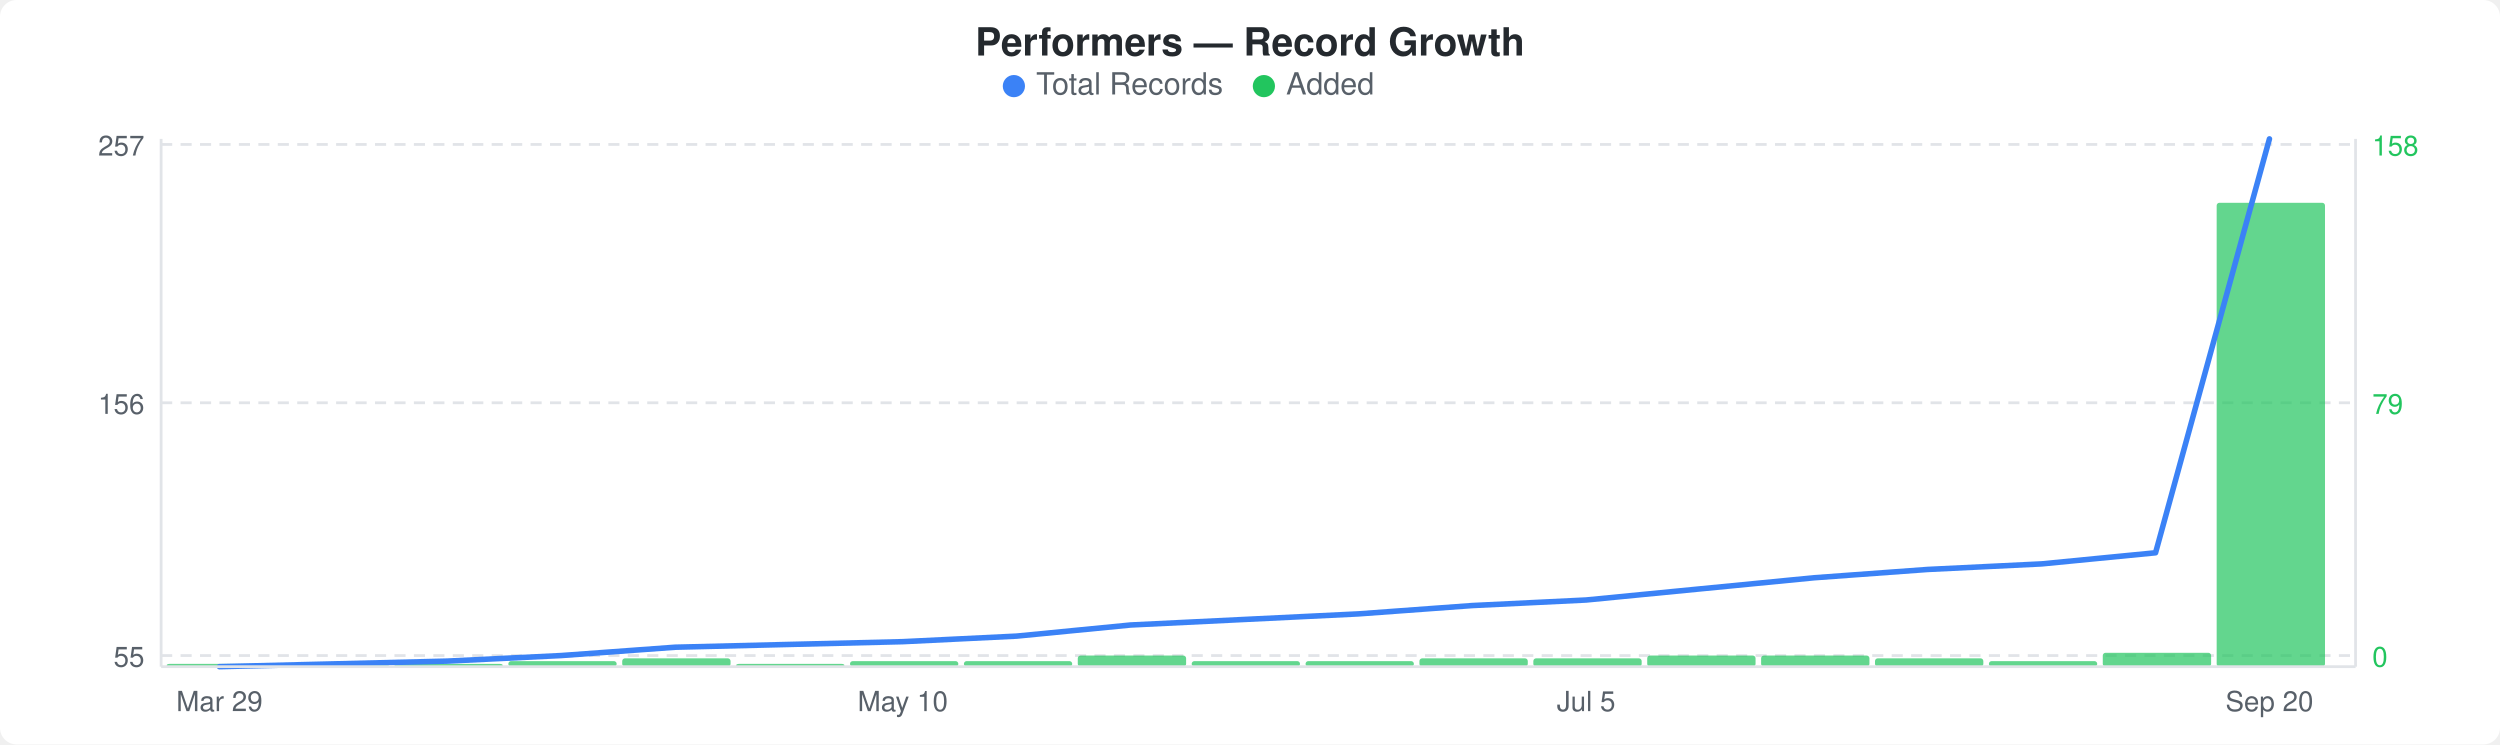
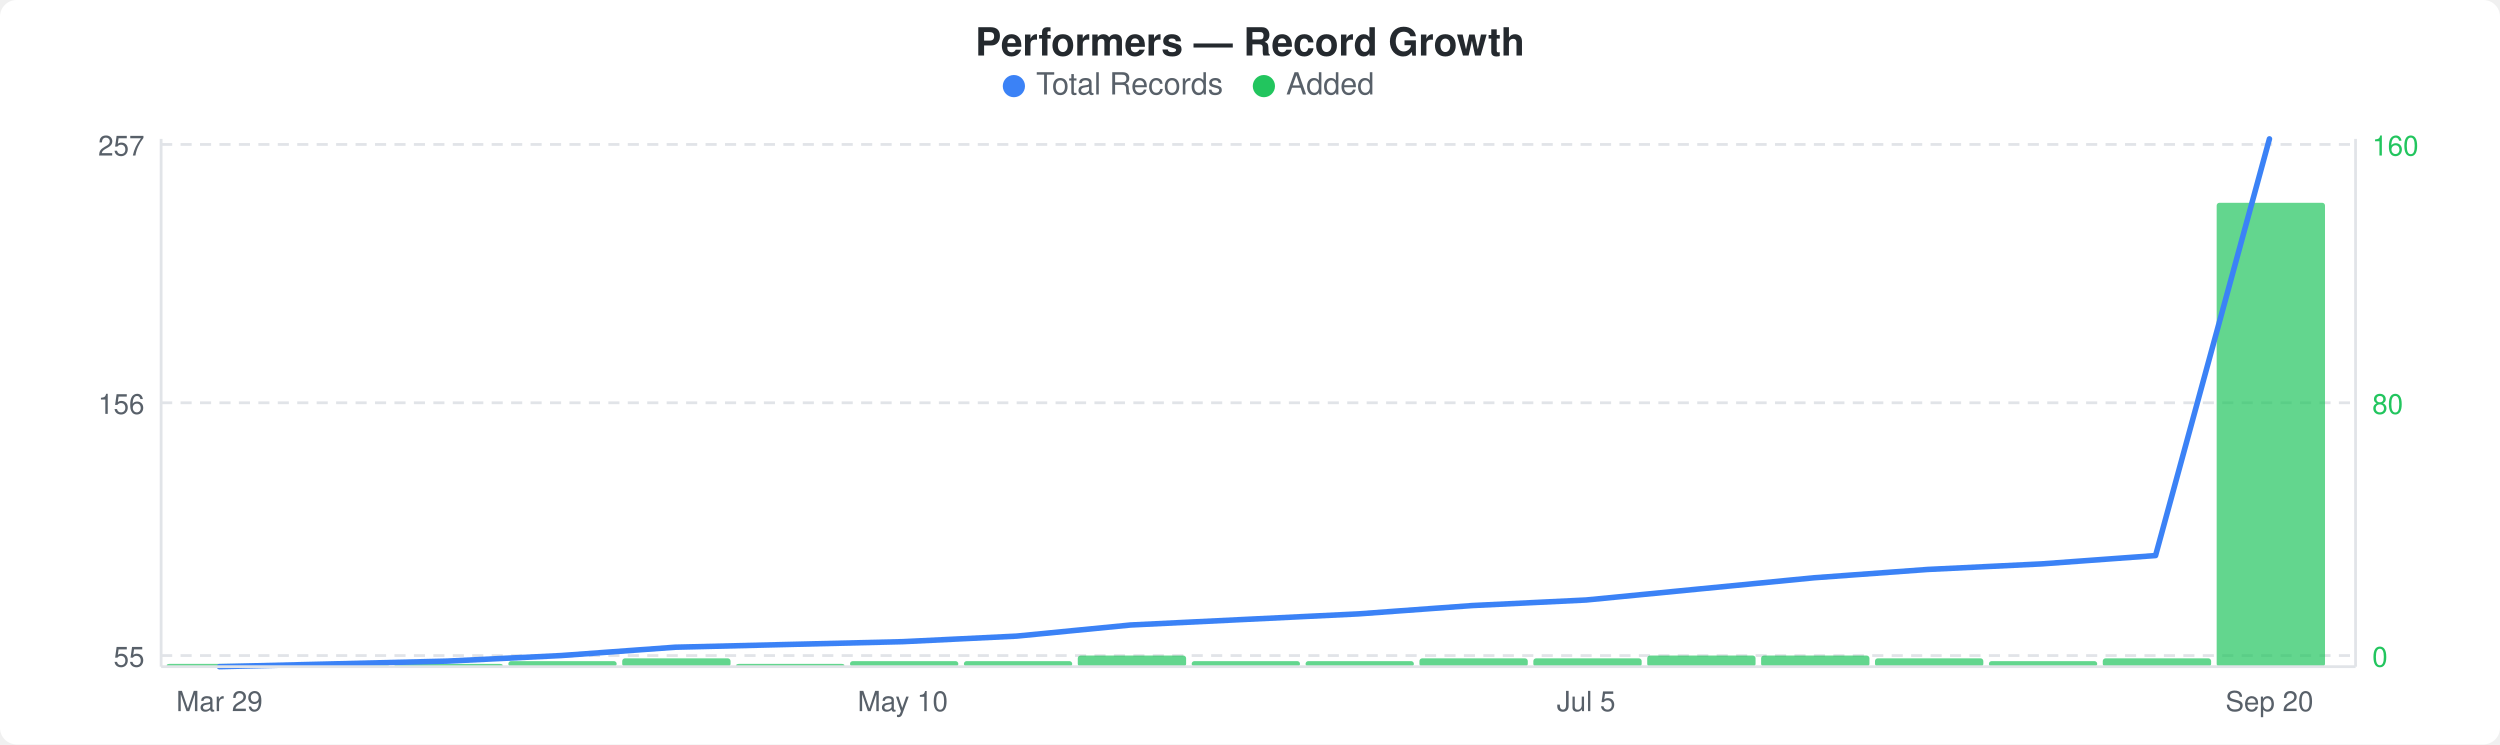
<svg xmlns="http://www.w3.org/2000/svg" width="900" height="268" viewBox="0 0 900 268">
  <rect width="900" height="268" fill="#ffffff" rx="6" ry="6" />
  <text x="450" y="20" text-anchor="middle" font-family="-apple-system, BlinkMacSystemFont, &quot;Segoe UI&quot;, Helvetica, Arial, sans-serif" font-size="14" font-weight="600" fill="#24292e">Performers — Record Growth</text>
  <circle cx="365" cy="31" r="4" fill="#3b82f6" />
  <text x="373" y="34" font-family="-apple-system, BlinkMacSystemFont, &quot;Segoe UI&quot;, Helvetica, Arial, sans-serif" font-size="11" fill="#586069">Total Records</text>
  <circle cx="455" cy="31" r="4" fill="#22c55e" />
  <text x="463" y="34" font-family="-apple-system, BlinkMacSystemFont, &quot;Segoe UI&quot;, Helvetica, Arial, sans-serif" font-size="11" fill="#586069">Added</text>
  <line x1="58" y1="52" x2="848" y2="52" stroke="#e1e4e8" stroke-width="1" stroke-dasharray="4,3" />
  <line x1="58" y1="145" x2="848" y2="145" stroke="#e1e4e8" stroke-width="1" stroke-dasharray="4,3" />
  <line x1="58" y1="236" x2="848" y2="236" stroke="#e1e4e8" stroke-width="1" stroke-dasharray="4,3" />
  <rect x="60" y="239" width="39" height="1" rx="1" fill="#22c55eb3" />
  <rect x="101" y="239" width="39" height="1" rx="1" fill="#22c55eb3" />
  <rect x="142" y="239" width="39" height="1" rx="1" fill="#22c55eb3" />
  <rect x="183" y="238" width="39" height="2" rx="1" fill="#22c55eb3" />
  <rect x="224" y="237" width="39" height="3" rx="1" fill="#22c55eb3" />
  <rect x="265" y="239" width="39" height="1" rx="1" fill="#22c55eb3" />
  <rect x="306" y="238" width="39" height="2" rx="1" fill="#22c55eb3" />
  <rect x="347" y="238" width="39" height="2" rx="1" fill="#22c55eb3" />
  <rect x="388" y="236" width="39" height="4" rx="1" fill="#22c55eb3" />
  <rect x="429" y="238" width="39" height="2" rx="1" fill="#22c55eb3" />
  <rect x="470" y="238" width="39" height="2" rx="1" fill="#22c55eb3" />
  <rect x="511" y="237" width="39" height="3" rx="1" fill="#22c55eb3" />
  <rect x="552" y="237" width="39" height="3" rx="1" fill="#22c55eb3" />
  <rect x="593" y="236" width="39" height="4" rx="1" fill="#22c55eb3" />
  <rect x="634" y="236" width="39" height="4" rx="1" fill="#22c55eb3" />
  <rect x="675" y="237" width="39" height="3" rx="1" fill="#22c55eb3" />
  <rect x="716" y="238" width="39" height="2" rx="1" fill="#22c55eb3" />
-   <rect x="757" y="235" width="39" height="5" rx="1" fill="#22c55eb3" />
+   <rect x="757" y="237" width="39" height="3" rx="1" fill="#22c55eb3" />
  <rect x="798" y="73" width="39" height="167" rx="1" fill="#22c55eb3" />
-   <polyline points="79,240 120,239 161,238 202,236 243,233 284,232 325,231 366,229 407,225 448,223 489,221 530,218 571,216 612,212 653,208 694,205 735,203 776,199 817,50" fill="none" stroke="#3b82f6" stroke-width="2" stroke-linejoin="round" stroke-linecap="round" />
+   <polyline points="79,240 120,239 161,238 202,236 243,233 284,232 325,231 366,229 407,225 448,223 489,221 530,218 571,216 612,212 653,208 694,205 735,203 776,200 817,50" fill="none" stroke="#3b82f6" stroke-width="2" stroke-linejoin="round" stroke-linecap="round" />
  <text x="52" y="56" text-anchor="end" font-family="-apple-system, BlinkMacSystemFont, &quot;Segoe UI&quot;, Helvetica, Arial, sans-serif" font-size="10" fill="#586069">257</text>
  <text x="52" y="149" text-anchor="end" font-family="-apple-system, BlinkMacSystemFont, &quot;Segoe UI&quot;, Helvetica, Arial, sans-serif" font-size="10" fill="#586069">156</text>
  <text x="52" y="240" text-anchor="end" font-family="-apple-system, BlinkMacSystemFont, &quot;Segoe UI&quot;, Helvetica, Arial, sans-serif" font-size="10" fill="#586069">55</text>
-   <text x="854" y="56" text-anchor="start" font-family="-apple-system, BlinkMacSystemFont, &quot;Segoe UI&quot;, Helvetica, Arial, sans-serif" font-size="10" fill="#22c55e">158</text>
-   <text x="854" y="149" text-anchor="start" font-family="-apple-system, BlinkMacSystemFont, &quot;Segoe UI&quot;, Helvetica, Arial, sans-serif" font-size="10" fill="#22c55e">79</text>
+   <text x="854" y="56" text-anchor="start" font-family="-apple-system, BlinkMacSystemFont, &quot;Segoe UI&quot;, Helvetica, Arial, sans-serif" font-size="10" fill="#22c55e">160</text>
+   <text x="854" y="149" text-anchor="start" font-family="-apple-system, BlinkMacSystemFont, &quot;Segoe UI&quot;, Helvetica, Arial, sans-serif" font-size="10" fill="#22c55e">80</text>
  <text x="854" y="240" text-anchor="start" font-family="-apple-system, BlinkMacSystemFont, &quot;Segoe UI&quot;, Helvetica, Arial, sans-serif" font-size="10" fill="#22c55e">0</text>
  <line x1="58" y1="50" x2="58" y2="240" stroke="#e1e4e8" stroke-width="1" />
  <line x1="58" y1="240" x2="848" y2="240" stroke="#e1e4e8" stroke-width="1" />
  <line x1="848" y1="50" x2="848" y2="240" stroke="#e1e4e8" stroke-width="1" />
  <text x="79" y="256" text-anchor="middle" font-family="-apple-system, BlinkMacSystemFont, &quot;Segoe UI&quot;, Helvetica, Arial, sans-serif" font-size="10" fill="#586069">Mar 29</text>
  <text x="325" y="256" text-anchor="middle" font-family="-apple-system, BlinkMacSystemFont, &quot;Segoe UI&quot;, Helvetica, Arial, sans-serif" font-size="10" fill="#586069">May 10</text>
  <text x="571" y="256" text-anchor="middle" font-family="-apple-system, BlinkMacSystemFont, &quot;Segoe UI&quot;, Helvetica, Arial, sans-serif" font-size="10" fill="#586069">Jul 5</text>
  <text x="817" y="256" text-anchor="middle" font-family="-apple-system, BlinkMacSystemFont, &quot;Segoe UI&quot;, Helvetica, Arial, sans-serif" font-size="10" fill="#586069">Sep 20</text>
</svg>
